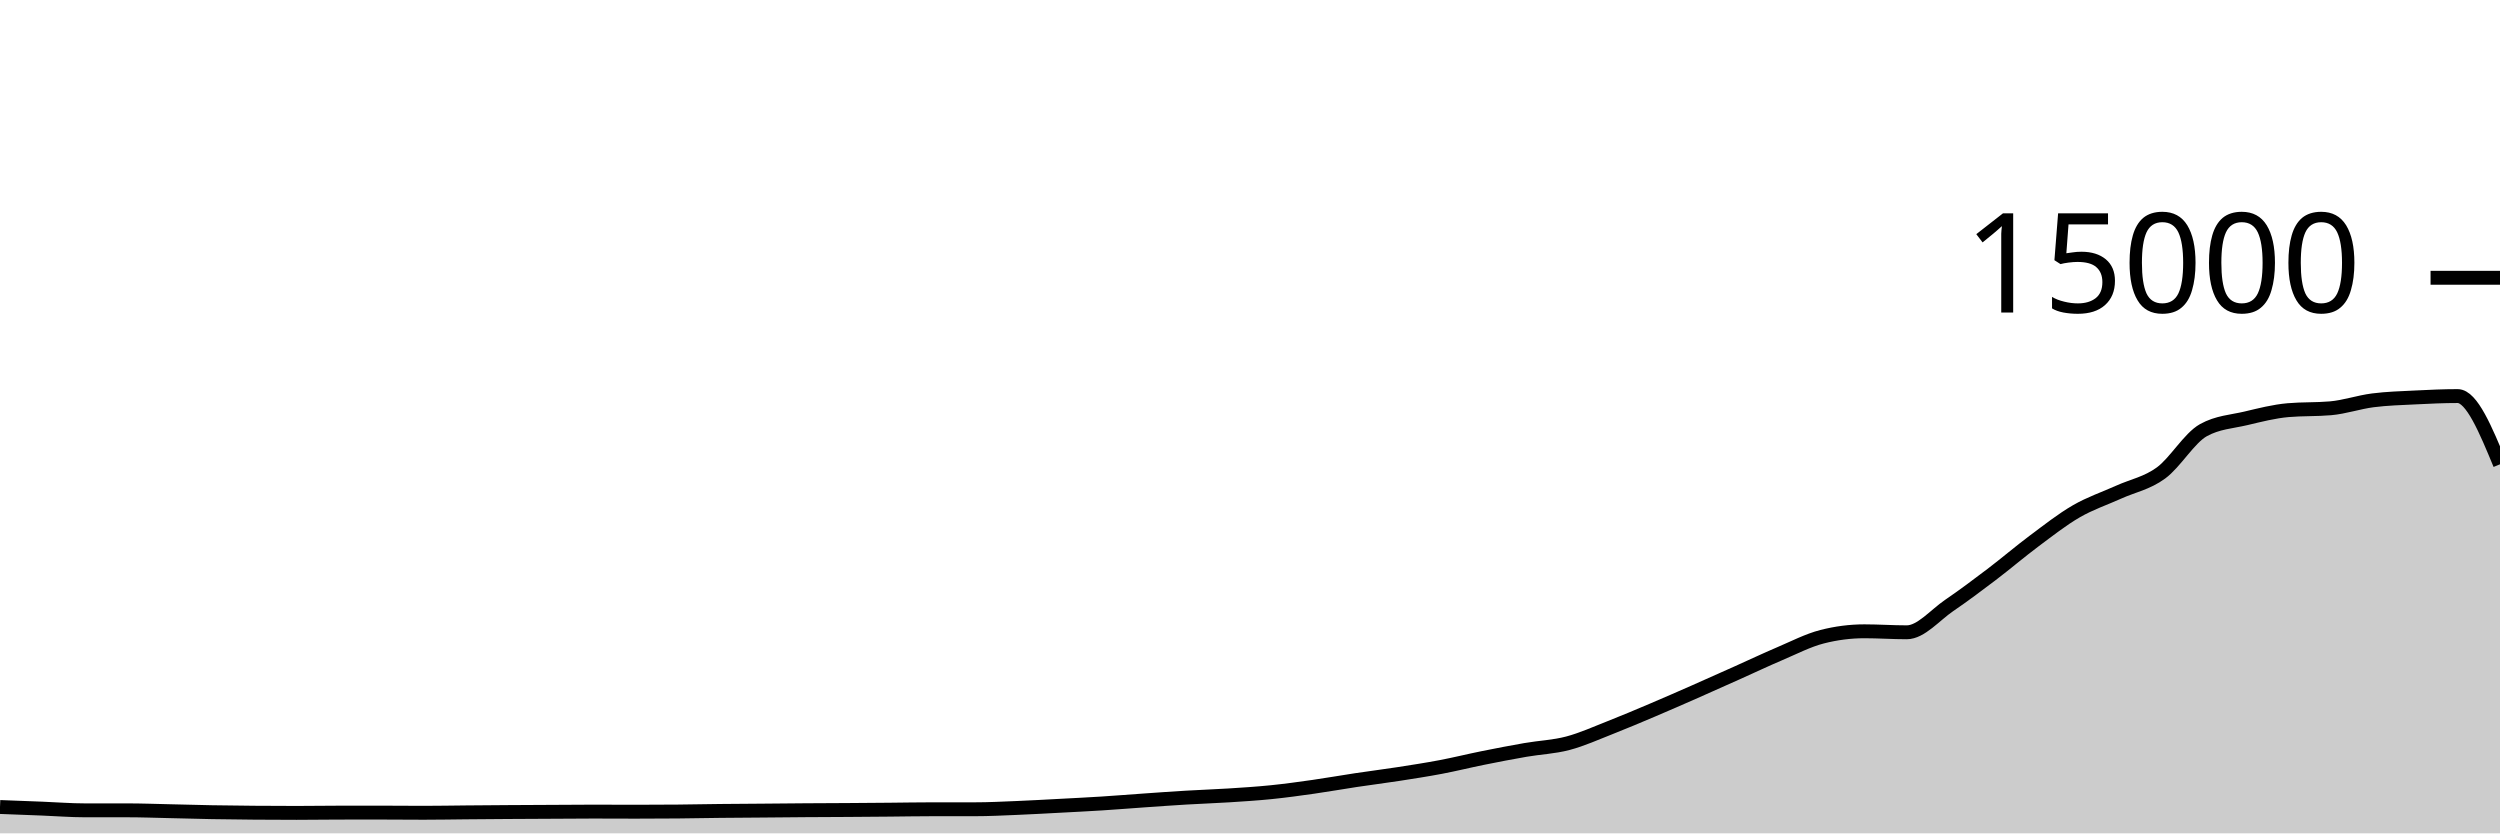
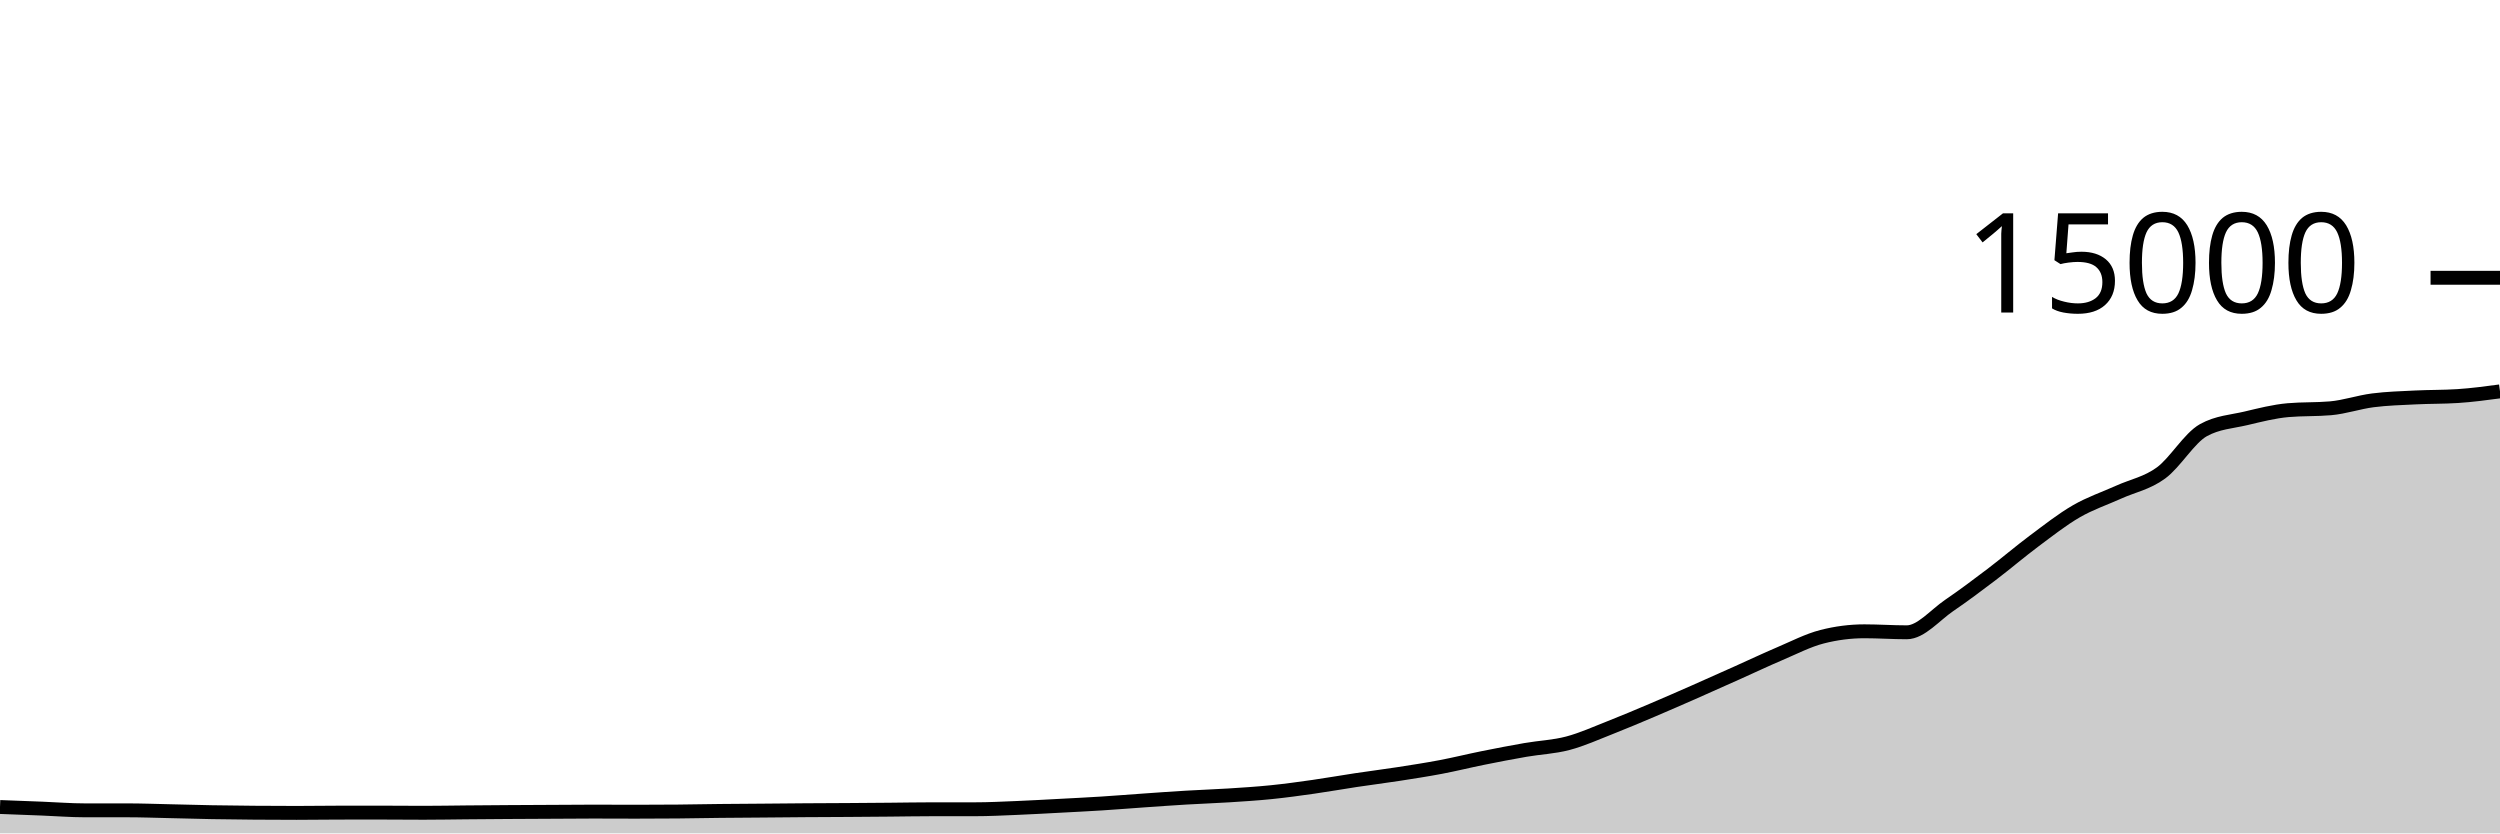
<svg xmlns="http://www.w3.org/2000/svg" viewBox="0 0 180 60">
  <g transform="translate(0,20)">
-     <path class="area" fill="rgba(0, 0, 0, 0.2)" d="M0,38.104C1.017,38.143,2.034,38.181,3.051,38.221C4.068,38.261,5.085,38.344,6.102,38.344C7.119,38.344,8.136,38.344,9.153,38.344C10.169,38.344,11.186,38.383,12.203,38.405C13.22,38.428,14.237,38.459,15.254,38.477C16.271,38.496,17.288,38.506,18.305,38.515C19.322,38.523,20.339,38.528,21.356,38.528C22.373,38.528,23.39,38.511,24.407,38.509C25.424,38.508,26.441,38.507,27.458,38.507C28.475,38.507,29.492,38.52,30.508,38.52C31.525,38.52,32.542,38.5,33.559,38.491C34.576,38.482,35.593,38.473,36.61,38.467C37.627,38.46,38.644,38.456,39.661,38.451C40.678,38.445,41.695,38.435,42.712,38.435C43.729,38.435,44.746,38.443,45.763,38.443C46.78,38.443,47.797,38.438,48.814,38.429C49.831,38.42,50.847,38.398,51.864,38.387C52.881,38.376,53.898,38.371,54.915,38.363C55.932,38.354,56.949,38.343,57.966,38.336C58.983,38.329,60,38.327,61.017,38.32C62.034,38.313,63.051,38.305,64.068,38.296C65.085,38.287,66.102,38.267,67.119,38.267C68.136,38.267,69.153,38.267,70.169,38.267C71.186,38.267,72.203,38.215,73.22,38.173C74.237,38.132,75.254,38.072,76.271,38.019C77.288,37.965,78.305,37.915,79.322,37.851C80.339,37.786,81.356,37.703,82.373,37.632C83.39,37.561,84.407,37.487,85.424,37.427C86.441,37.366,87.458,37.334,88.475,37.269C89.492,37.204,90.508,37.141,91.525,37.037C92.542,36.934,93.559,36.793,94.576,36.648C95.593,36.503,96.61,36.321,97.627,36.168C98.644,36.015,99.661,35.888,100.678,35.731C101.695,35.573,102.712,35.417,103.729,35.224C104.746,35.031,105.763,34.778,106.78,34.573C107.797,34.368,108.814,34.171,109.831,33.995C110.847,33.818,111.864,33.783,112.881,33.515C113.898,33.247,114.915,32.785,115.932,32.387C116.949,31.988,117.966,31.556,118.983,31.125C120,30.694,121.017,30.248,122.034,29.8C123.051,29.352,124.068,28.895,125.085,28.44C126.102,27.985,127.119,27.502,128.136,27.069C129.153,26.637,130.169,26.107,131.186,25.845C132.203,25.584,133.22,25.453,134.237,25.453C135.254,25.453,136.271,25.525,137.288,25.525C138.305,25.525,139.322,24.288,140.339,23.595C141.356,22.902,142.373,22.14,143.39,21.368C144.407,20.596,145.424,19.724,146.441,18.965C147.458,18.207,148.475,17.404,149.492,16.816C150.508,16.228,151.525,15.895,152.542,15.435C153.559,14.974,154.576,14.797,155.593,14.053C156.61,13.31,157.627,11.54,158.644,10.973C159.661,10.406,160.678,10.363,161.695,10.123C162.712,9.882,163.729,9.62,164.746,9.531C165.763,9.442,166.78,9.486,167.797,9.397C168.814,9.308,169.831,8.954,170.847,8.824C171.864,8.694,172.881,8.667,173.898,8.616C174.915,8.565,175.932,8.517,176.949,8.517C177.966,8.517,178.983,10.973,180,13.429L180,40C178.983,40,177.966,40,176.949,40C175.932,40,174.915,40,173.898,40C172.881,40,171.864,40,170.847,40C169.831,40,168.814,40,167.797,40C166.78,40,165.763,40,164.746,40C163.729,40,162.712,40,161.695,40C160.678,40,159.661,40,158.644,40C157.627,40,156.61,40,155.593,40C154.576,40,153.559,40,152.542,40C151.525,40,150.508,40,149.492,40C148.475,40,147.458,40,146.441,40C145.424,40,144.407,40,143.39,40C142.373,40,141.356,40,140.339,40C139.322,40,138.305,40,137.288,40C136.271,40,135.254,40,134.237,40C133.22,40,132.203,40,131.186,40C130.169,40,129.153,40,128.136,40C127.119,40,126.102,40,125.085,40C124.068,40,123.051,40,122.034,40C121.017,40,120,40,118.983,40C117.966,40,116.949,40,115.932,40C114.915,40,113.898,40,112.881,40C111.864,40,110.847,40,109.831,40C108.814,40,107.797,40,106.78,40C105.763,40,104.746,40,103.729,40C102.712,40,101.695,40,100.678,40C99.661,40,98.644,40,97.627,40C96.61,40,95.593,40,94.576,40C93.559,40,92.542,40,91.525,40C90.508,40,89.492,40,88.475,40C87.458,40,86.441,40,85.424,40C84.407,40,83.39,40,82.373,40C81.356,40,80.339,40,79.322,40C78.305,40,77.288,40,76.271,40C75.254,40,74.237,40,73.22,40C72.203,40,71.186,40,70.169,40C69.153,40,68.136,40,67.119,40C66.102,40,65.085,40,64.068,40C63.051,40,62.034,40,61.017,40C60,40,58.983,40,57.966,40C56.949,40,55.932,40,54.915,40C53.898,40,52.881,40,51.864,40C50.847,40,49.831,40,48.814,40C47.797,40,46.78,40,45.763,40C44.746,40,43.729,40,42.712,40C41.695,40,40.678,40,39.661,40C38.644,40,37.627,40,36.61,40C35.593,40,34.576,40,33.559,40C32.542,40,31.525,40,30.508,40C29.492,40,28.475,40,27.458,40C26.441,40,25.424,40,24.407,40C23.39,40,22.373,40,21.356,40C20.339,40,19.322,40,18.305,40C17.288,40,16.271,40,15.254,40C14.237,40,13.22,40,12.203,40C11.186,40,10.169,40,9.153,40C8.136,40,7.119,40,6.102,40C5.085,40,4.068,40,3.051,40C2.034,40,1.017,40,0,40Z" />
-     <path class="line" stroke="black" fill="none" d="M0,38.104C1.017,38.143,2.034,38.181,3.051,38.221C4.068,38.261,5.085,38.344,6.102,38.344C7.119,38.344,8.136,38.344,9.153,38.344C10.169,38.344,11.186,38.383,12.203,38.405C13.22,38.428,14.237,38.459,15.254,38.477C16.271,38.496,17.288,38.506,18.305,38.515C19.322,38.523,20.339,38.528,21.356,38.528C22.373,38.528,23.39,38.511,24.407,38.509C25.424,38.508,26.441,38.507,27.458,38.507C28.475,38.507,29.492,38.52,30.508,38.52C31.525,38.52,32.542,38.5,33.559,38.491C34.576,38.482,35.593,38.473,36.61,38.467C37.627,38.46,38.644,38.456,39.661,38.451C40.678,38.445,41.695,38.435,42.712,38.435C43.729,38.435,44.746,38.443,45.763,38.443C46.78,38.443,47.797,38.438,48.814,38.429C49.831,38.42,50.847,38.398,51.864,38.387C52.881,38.376,53.898,38.371,54.915,38.363C55.932,38.354,56.949,38.343,57.966,38.336C58.983,38.329,60,38.327,61.017,38.32C62.034,38.313,63.051,38.305,64.068,38.296C65.085,38.287,66.102,38.267,67.119,38.267C68.136,38.267,69.153,38.267,70.169,38.267C71.186,38.267,72.203,38.215,73.22,38.173C74.237,38.132,75.254,38.072,76.271,38.019C77.288,37.965,78.305,37.915,79.322,37.851C80.339,37.786,81.356,37.703,82.373,37.632C83.39,37.561,84.407,37.487,85.424,37.427C86.441,37.366,87.458,37.334,88.475,37.269C89.492,37.204,90.508,37.141,91.525,37.037C92.542,36.934,93.559,36.793,94.576,36.648C95.593,36.503,96.61,36.321,97.627,36.168C98.644,36.015,99.661,35.888,100.678,35.731C101.695,35.573,102.712,35.417,103.729,35.224C104.746,35.031,105.763,34.778,106.78,34.573C107.797,34.368,108.814,34.171,109.831,33.995C110.847,33.818,111.864,33.783,112.881,33.515C113.898,33.247,114.915,32.785,115.932,32.387C116.949,31.988,117.966,31.556,118.983,31.125C120,30.694,121.017,30.248,122.034,29.8C123.051,29.352,124.068,28.895,125.085,28.44C126.102,27.985,127.119,27.502,128.136,27.069C129.153,26.637,130.169,26.107,131.186,25.845C132.203,25.584,133.22,25.453,134.237,25.453C135.254,25.453,136.271,25.525,137.288,25.525C138.305,25.525,139.322,24.288,140.339,23.595C141.356,22.902,142.373,22.14,143.39,21.368C144.407,20.596,145.424,19.724,146.441,18.965C147.458,18.207,148.475,17.404,149.492,16.816C150.508,16.228,151.525,15.895,152.542,15.435C153.559,14.974,154.576,14.797,155.593,14.053C156.61,13.31,157.627,11.54,158.644,10.973C159.661,10.406,160.678,10.363,161.695,10.123C162.712,9.882,163.729,9.62,164.746,9.531C165.763,9.442,166.78,9.486,167.797,9.397C168.814,9.308,169.831,8.954,170.847,8.824C171.864,8.694,172.881,8.667,173.898,8.616C174.915,8.565,175.932,8.517,176.949,8.517C177.966,8.517,178.983,10.973,180,13.429" />
+     <path class="area" fill="rgba(0, 0, 0, 0.2)" d="M0,38.104C1.017,38.143,2.034,38.181,3.051,38.221C4.068,38.261,5.085,38.344,6.102,38.344C7.119,38.344,8.136,38.344,9.153,38.344C10.169,38.344,11.186,38.383,12.203,38.405C13.22,38.428,14.237,38.459,15.254,38.477C16.271,38.496,17.288,38.506,18.305,38.515C19.322,38.523,20.339,38.528,21.356,38.528C22.373,38.528,23.39,38.511,24.407,38.509C25.424,38.508,26.441,38.507,27.458,38.507C28.475,38.507,29.492,38.52,30.508,38.52C31.525,38.52,32.542,38.5,33.559,38.491C34.576,38.482,35.593,38.473,36.61,38.467C37.627,38.46,38.644,38.456,39.661,38.451C40.678,38.445,41.695,38.435,42.712,38.435C43.729,38.435,44.746,38.443,45.763,38.443C46.78,38.443,47.797,38.438,48.814,38.429C49.831,38.42,50.847,38.398,51.864,38.387C52.881,38.376,53.898,38.371,54.915,38.363C55.932,38.354,56.949,38.343,57.966,38.336C58.983,38.329,60,38.327,61.017,38.32C62.034,38.313,63.051,38.305,64.068,38.296C65.085,38.287,66.102,38.267,67.119,38.267C68.136,38.267,69.153,38.267,70.169,38.267C71.186,38.267,72.203,38.215,73.22,38.173C74.237,38.132,75.254,38.072,76.271,38.019C77.288,37.965,78.305,37.915,79.322,37.851C80.339,37.786,81.356,37.703,82.373,37.632C83.39,37.561,84.407,37.487,85.424,37.427C86.441,37.366,87.458,37.334,88.475,37.269C89.492,37.204,90.508,37.141,91.525,37.037C92.542,36.934,93.559,36.793,94.576,36.648C95.593,36.503,96.61,36.321,97.627,36.168C98.644,36.015,99.661,35.888,100.678,35.731C101.695,35.573,102.712,35.417,103.729,35.224C104.746,35.031,105.763,34.778,106.78,34.573C107.797,34.368,108.814,34.171,109.831,33.995C110.847,33.818,111.864,33.783,112.881,33.515C113.898,33.247,114.915,32.785,115.932,32.387C116.949,31.988,117.966,31.556,118.983,31.125C120,30.694,121.017,30.248,122.034,29.8C123.051,29.352,124.068,28.895,125.085,28.44C126.102,27.985,127.119,27.502,128.136,27.069C129.153,26.637,130.169,26.107,131.186,25.845C132.203,25.584,133.22,25.453,134.237,25.453C135.254,25.453,136.271,25.525,137.288,25.525C138.305,25.525,139.322,24.288,140.339,23.595C141.356,22.902,142.373,22.14,143.39,21.368C144.407,20.596,145.424,19.724,146.441,18.965C147.458,18.207,148.475,17.404,149.492,16.816C150.508,16.228,151.525,15.895,152.542,15.435C153.559,14.974,154.576,14.797,155.593,14.053C156.61,13.31,157.627,11.54,158.644,10.973C159.661,10.406,160.678,10.363,161.695,10.123C162.712,9.882,163.729,9.62,164.746,9.531C165.763,9.442,166.78,9.486,167.797,9.397C168.814,9.308,169.831,8.954,170.847,8.824C171.864,8.694,172.881,8.667,173.898,8.616C174.915,8.565,175.932,8.583,176.949,8.517C177.966,8.452,178.983,8.315,180,8.179L180,40C178.983,40,177.966,40,176.949,40C175.932,40,174.915,40,173.898,40C172.881,40,171.864,40,170.847,40C169.831,40,168.814,40,167.797,40C166.78,40,165.763,40,164.746,40C163.729,40,162.712,40,161.695,40C160.678,40,159.661,40,158.644,40C157.627,40,156.61,40,155.593,40C154.576,40,153.559,40,152.542,40C151.525,40,150.508,40,149.492,40C148.475,40,147.458,40,146.441,40C145.424,40,144.407,40,143.39,40C142.373,40,141.356,40,140.339,40C139.322,40,138.305,40,137.288,40C136.271,40,135.254,40,134.237,40C133.22,40,132.203,40,131.186,40C130.169,40,129.153,40,128.136,40C127.119,40,126.102,40,125.085,40C124.068,40,123.051,40,122.034,40C121.017,40,120,40,118.983,40C117.966,40,116.949,40,115.932,40C114.915,40,113.898,40,112.881,40C111.864,40,110.847,40,109.831,40C108.814,40,107.797,40,106.78,40C105.763,40,104.746,40,103.729,40C102.712,40,101.695,40,100.678,40C99.661,40,98.644,40,97.627,40C96.61,40,95.593,40,94.576,40C93.559,40,92.542,40,91.525,40C90.508,40,89.492,40,88.475,40C87.458,40,86.441,40,85.424,40C84.407,40,83.39,40,82.373,40C81.356,40,80.339,40,79.322,40C78.305,40,77.288,40,76.271,40C75.254,40,74.237,40,73.22,40C72.203,40,71.186,40,70.169,40C69.153,40,68.136,40,67.119,40C66.102,40,65.085,40,64.068,40C63.051,40,62.034,40,61.017,40C60,40,58.983,40,57.966,40C56.949,40,55.932,40,54.915,40C53.898,40,52.881,40,51.864,40C50.847,40,49.831,40,48.814,40C47.797,40,46.78,40,45.763,40C44.746,40,43.729,40,42.712,40C41.695,40,40.678,40,39.661,40C38.644,40,37.627,40,36.61,40C35.593,40,34.576,40,33.559,40C32.542,40,31.525,40,30.508,40C29.492,40,28.475,40,27.458,40C26.441,40,25.424,40,24.407,40C23.39,40,22.373,40,21.356,40C20.339,40,19.322,40,18.305,40C17.288,40,16.271,40,15.254,40C14.237,40,13.22,40,12.203,40C11.186,40,10.169,40,9.153,40C8.136,40,7.119,40,6.102,40C5.085,40,4.068,40,3.051,40C2.034,40,1.017,40,0,40Z" />
+     <path class="line" stroke="black" fill="none" d="M0,38.104C1.017,38.143,2.034,38.181,3.051,38.221C4.068,38.261,5.085,38.344,6.102,38.344C7.119,38.344,8.136,38.344,9.153,38.344C10.169,38.344,11.186,38.383,12.203,38.405C13.22,38.428,14.237,38.459,15.254,38.477C16.271,38.496,17.288,38.506,18.305,38.515C19.322,38.523,20.339,38.528,21.356,38.528C22.373,38.528,23.39,38.511,24.407,38.509C25.424,38.508,26.441,38.507,27.458,38.507C28.475,38.507,29.492,38.52,30.508,38.52C31.525,38.52,32.542,38.5,33.559,38.491C34.576,38.482,35.593,38.473,36.61,38.467C37.627,38.46,38.644,38.456,39.661,38.451C40.678,38.445,41.695,38.435,42.712,38.435C43.729,38.435,44.746,38.443,45.763,38.443C46.78,38.443,47.797,38.438,48.814,38.429C49.831,38.42,50.847,38.398,51.864,38.387C52.881,38.376,53.898,38.371,54.915,38.363C55.932,38.354,56.949,38.343,57.966,38.336C58.983,38.329,60,38.327,61.017,38.32C62.034,38.313,63.051,38.305,64.068,38.296C65.085,38.287,66.102,38.267,67.119,38.267C68.136,38.267,69.153,38.267,70.169,38.267C71.186,38.267,72.203,38.215,73.22,38.173C74.237,38.132,75.254,38.072,76.271,38.019C77.288,37.965,78.305,37.915,79.322,37.851C80.339,37.786,81.356,37.703,82.373,37.632C83.39,37.561,84.407,37.487,85.424,37.427C86.441,37.366,87.458,37.334,88.475,37.269C89.492,37.204,90.508,37.141,91.525,37.037C92.542,36.934,93.559,36.793,94.576,36.648C95.593,36.503,96.61,36.321,97.627,36.168C98.644,36.015,99.661,35.888,100.678,35.731C101.695,35.573,102.712,35.417,103.729,35.224C104.746,35.031,105.763,34.778,106.78,34.573C107.797,34.368,108.814,34.171,109.831,33.995C110.847,33.818,111.864,33.783,112.881,33.515C113.898,33.247,114.915,32.785,115.932,32.387C116.949,31.988,117.966,31.556,118.983,31.125C120,30.694,121.017,30.248,122.034,29.8C123.051,29.352,124.068,28.895,125.085,28.44C126.102,27.985,127.119,27.502,128.136,27.069C129.153,26.637,130.169,26.107,131.186,25.845C132.203,25.584,133.22,25.453,134.237,25.453C135.254,25.453,136.271,25.525,137.288,25.525C138.305,25.525,139.322,24.288,140.339,23.595C141.356,22.902,142.373,22.14,143.39,21.368C144.407,20.596,145.424,19.724,146.441,18.965C147.458,18.207,148.475,17.404,149.492,16.816C150.508,16.228,151.525,15.895,152.542,15.435C153.559,14.974,154.576,14.797,155.593,14.053C156.61,13.31,157.627,11.54,158.644,10.973C159.661,10.406,160.678,10.363,161.695,10.123C162.712,9.882,163.729,9.62,164.746,9.531C165.763,9.442,166.78,9.486,167.797,9.397C168.814,9.308,169.831,8.954,170.847,8.824C171.864,8.694,172.881,8.667,173.898,8.616C174.915,8.565,175.932,8.583,176.949,8.517C177.966,8.452,178.983,8.315,180,8.179" />
    <path class="axis-ceiling" stroke-width="1" stroke="black" fill="none" d="M175,0L180,0" />
    <text class="axis-ceiling-label" font-family="sans-serif" text-anchor="end" font-size="10px" x="170" y="2.5">15000</text>
  </g>
</svg>
